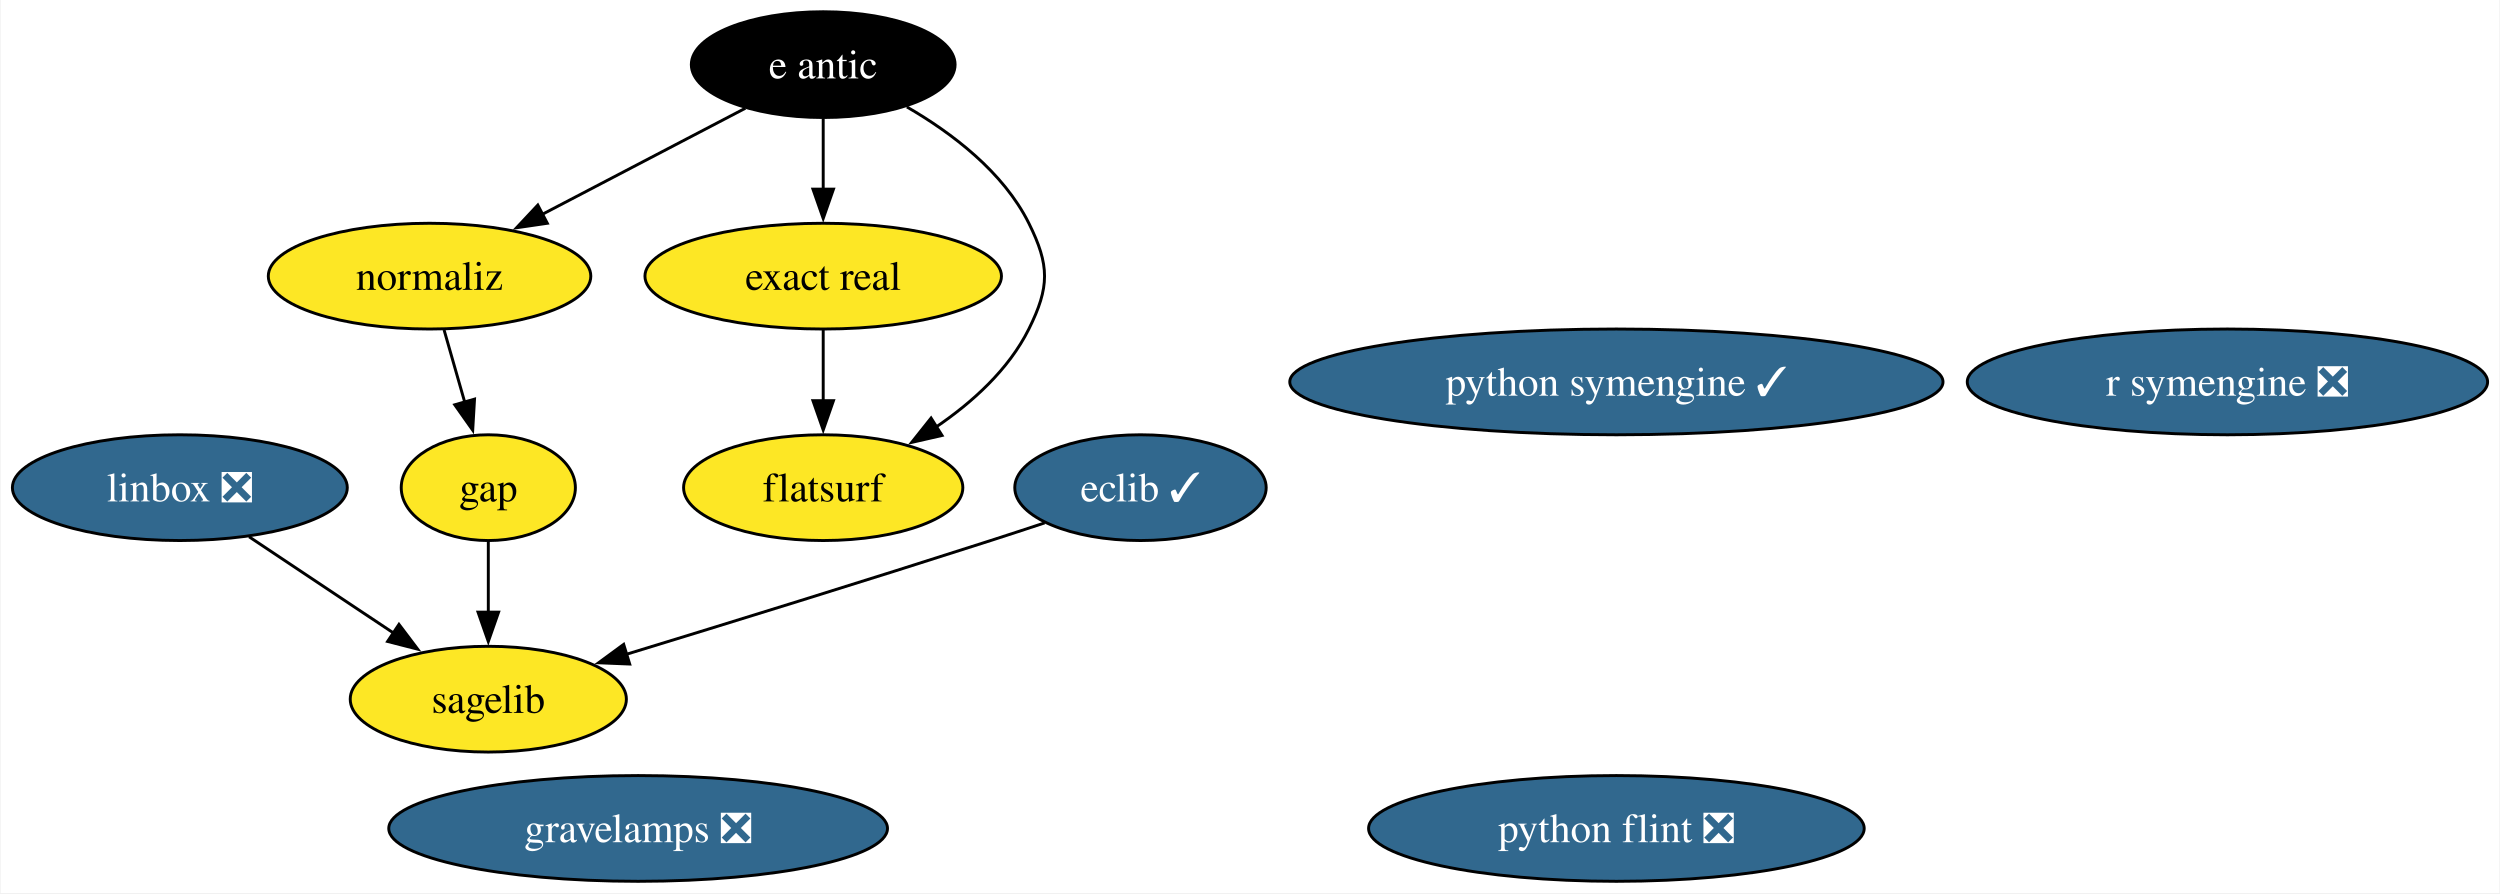
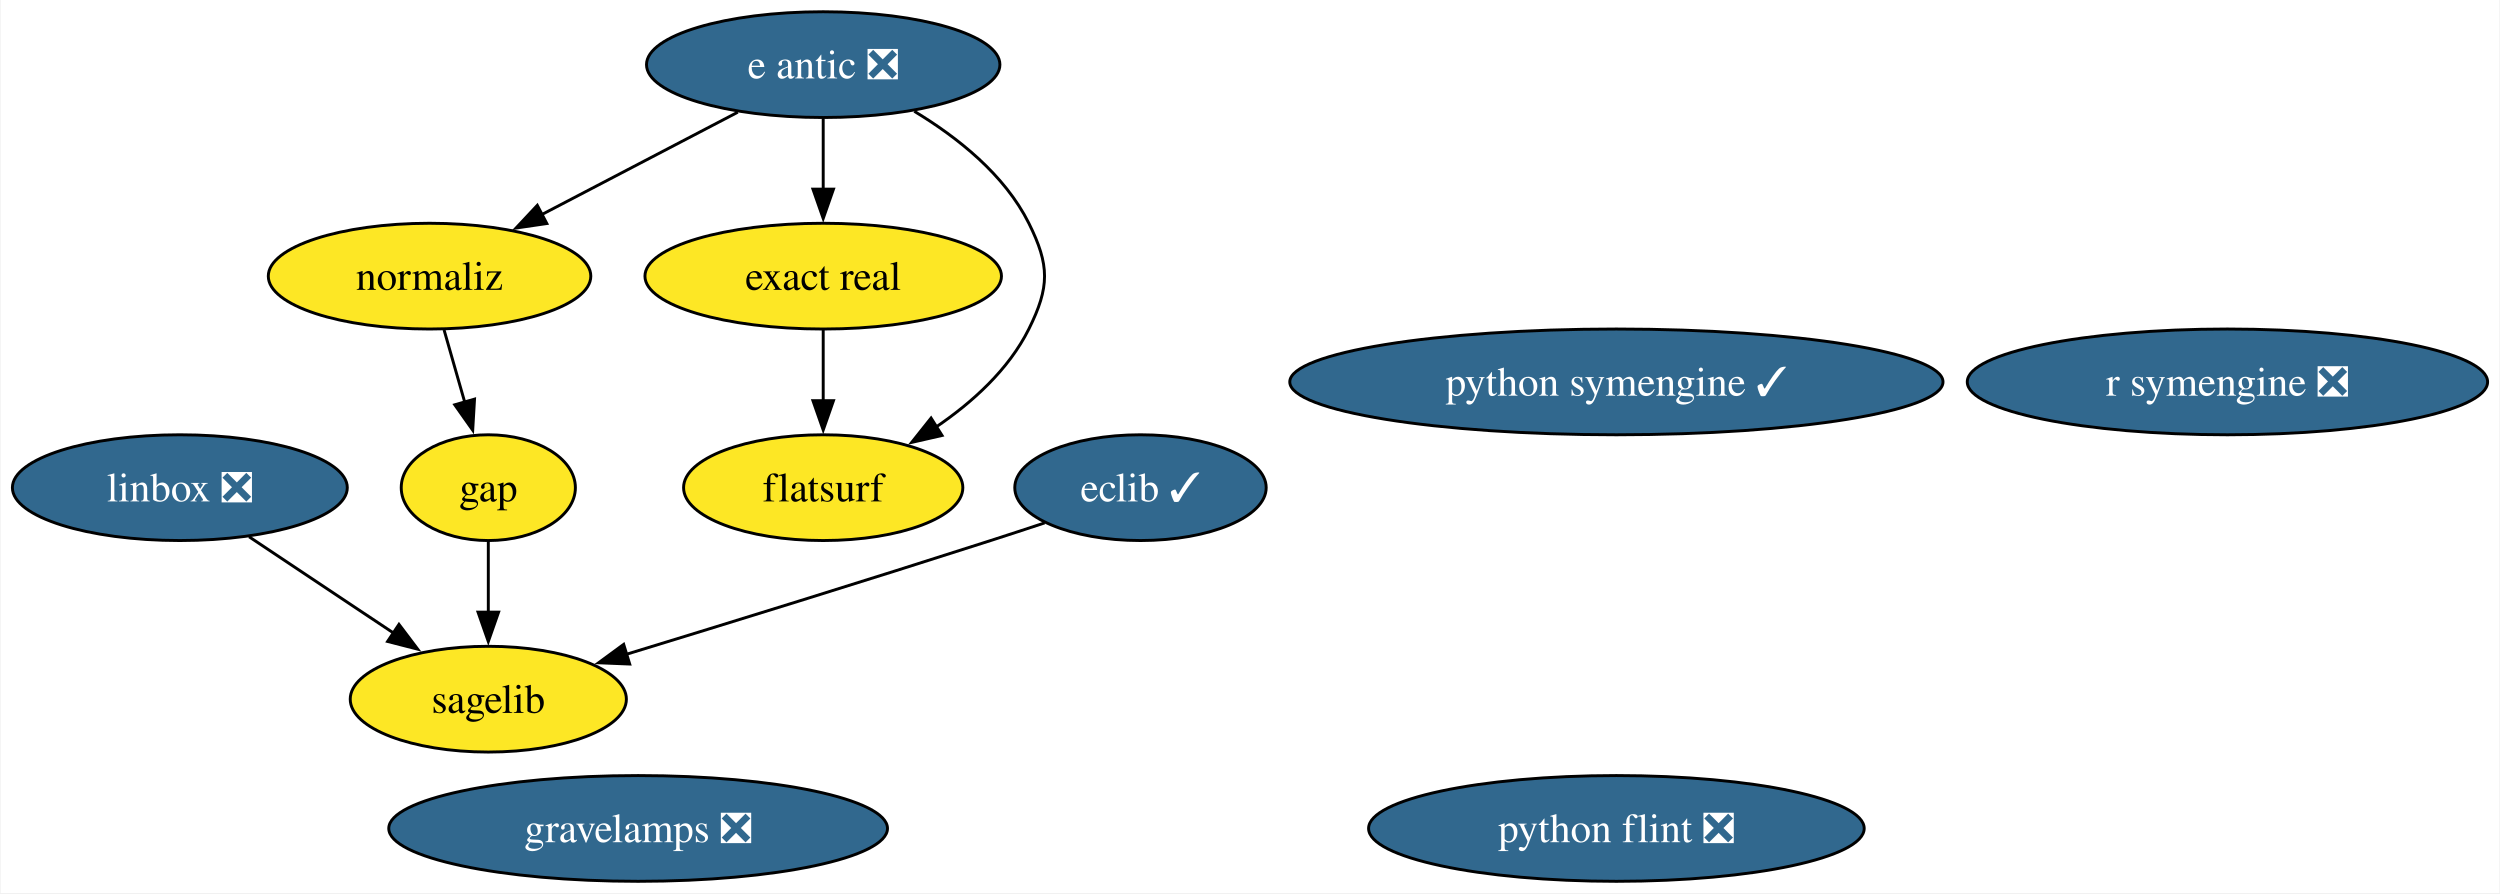
<svg xmlns="http://www.w3.org/2000/svg" xmlns:xlink="http://www.w3.org/1999/xlink" width="851pt" height="304pt" viewBox="0.00 0.00 850.56 304.00">
  <g id="graph0" class="graph" transform="scale(1 1) rotate(0) translate(4 300)">
    <polygon fill="white" stroke="none" points="-4,4 -4,-300 846.56,-300 846.56,4 -4,4" />
    <g id="node1" class="node">
      <g id="a_node1">
        <a xlink:href="https://github.com/conda-forge/eclib-feedstock/pull/50" xlink:title="eclib ✓">
          <ellipse fill="#31688e" stroke="black" cx="384" cy="-134" rx="42.79" ry="18" />
          <text text-anchor="middle" x="384" y="-129.32" font-family="Times,serif" font-size="14.00" fill="white">eclib ✓</text>
        </a>
      </g>
    </g>
    <g id="node5" class="node">
      <g id="a_node5">
        <a xlink:href="https://github.com/conda-forge/sagelib-feedstock" xlink:title="sagelib">
          <ellipse fill="#fde725" stroke="black" cx="162" cy="-62" rx="47" ry="18" />
          <text text-anchor="middle" x="162" y="-57.33" font-family="Times,serif" font-size="14.00">sagelib</text>
        </a>
      </g>
    </g>
    <g id="edge1" class="edge">
      <path fill="none" stroke="black" d="M351.38,-122.01C345.28,-119.99 338.95,-117.91 333,-116 291.08,-102.52 243.19,-87.73 208.77,-77.21" />
      <polygon fill="black" stroke="black" points="210.13,-73.96 199.54,-74.39 208.08,-80.66 210.13,-73.96" />
    </g>
    <g id="node2" class="node">
      <g id="a_node2">
        <a xlink:href="https://github.com/conda-forge/gap-feedstock" xlink:title="gap">
          <ellipse fill="#fde725" stroke="black" cx="162" cy="-134" rx="29.64" ry="18" />
          <text text-anchor="middle" x="162" y="-129.32" font-family="Times,serif" font-size="14.00">gap</text>
        </a>
      </g>
    </g>
    <g id="edge2" class="edge">
      <path fill="none" stroke="black" d="M162,-115.7C162,-108.41 162,-99.73 162,-91.54" />
      <polygon fill="black" stroke="black" points="165.5,-91.62 162,-81.62 158.5,-91.62 165.5,-91.62" />
    </g>
    <g id="node3" class="node">
      <g id="a_node3">
        <a xlink:href="https://github.com/conda-forge/linbox-feedstock/pull/30" xlink:title="linbox ❎">
          <ellipse fill="#31688e" stroke="black" cx="57" cy="-134" rx="57" ry="18" />
          <text text-anchor="middle" x="57" y="-129.32" font-family="Times,serif" font-size="14.00" fill="white">linbox ❎</text>
        </a>
      </g>
    </g>
    <g id="edge3" class="edge">
      <path fill="none" stroke="black" d="M80.56,-117.29C95.08,-107.61 113.9,-95.07 129.78,-84.48" />
      <polygon fill="black" stroke="black" points="131.59,-87.47 137.97,-79.02 127.71,-81.65 131.59,-87.47" />
    </g>
    <g id="node4" class="node">
      <g id="a_node4">
        <a xlink:href="https://github.com/conda-forge/python-symengine-feedstock/pull/59" xlink:title="python symengine ✓">
          <ellipse fill="#31688e" stroke="black" cx="546" cy="-170" rx="111.18" ry="18" />
          <text text-anchor="middle" x="546" y="-165.32" font-family="Times,serif" font-size="14.00" fill="white">python symengine ✓</text>
        </a>
      </g>
    </g>
    <g id="node6" class="node">
      <g id="a_node6">
        <a xlink:href="https://github.com/conda-forge/python-flint-feedstock/pull/47" xlink:title="python flint ❎">
          <ellipse fill="#31688e" stroke="black" cx="546" cy="-18" rx="84.35" ry="18" />
          <text text-anchor="middle" x="546" y="-13.32" font-family="Times,serif" font-size="14.00" fill="white">python flint ❎</text>
        </a>
      </g>
    </g>
    <g id="node7" class="node">
      <g id="a_node7">
-         <a xlink:href="https://github.com/conda-forge/e-antic-feedstock" xlink:title="e antic">
-           <ellipse fill="#000000" stroke="black" cx="276" cy="-278" rx="44.89" ry="18" />
-           <text text-anchor="middle" x="276" y="-273.32" font-family="Times,serif" font-size="14.00" fill="white">e antic</text>
+         <a xlink:href="https://github.com/conda-forge/e-antic-feedstock/pull/67" xlink:title="e antic ❎">
+           <ellipse fill="#31688e" stroke="black" cx="276" cy="-278" rx="60.15" ry="18" />
+           <text text-anchor="middle" x="276" y="-273.32" font-family="Times,serif" font-size="14.00" fill="white">e antic ❎</text>
        </a>
      </g>
    </g>
    <g id="node8" class="node">
      <g id="a_node8">
        <a xlink:href="https://github.com/conda-forge/normaliz-feedstock" xlink:title="normaliz">
          <ellipse fill="#fde725" stroke="black" cx="142" cy="-206" rx="54.89" ry="18" />
          <text text-anchor="middle" x="142" y="-201.32" font-family="Times,serif" font-size="14.00">normaliz</text>
        </a>
      </g>
    </g>
    <g id="edge6" class="edge">
-       <path fill="none" stroke="black" d="M249.52,-263.17C229.77,-252.85 202.49,-238.6 180.35,-227.03" />
-       <polygon fill="black" stroke="black" points="182.09,-224 171.61,-222.47 178.85,-230.2 182.09,-224" />
+       <path fill="none" stroke="black" d="M246.92,-261.81C227.34,-251.58 201.32,-237.99 180.08,-226.9" />
+       <polygon fill="black" stroke="black" points="181.92,-223.91 171.44,-222.38 178.68,-230.11 181.92,-223.91" />
    </g>
    <g id="node10" class="node">
      <g id="a_node10">
        <a xlink:href="https://github.com/conda-forge/exact-real-feedstock" xlink:title="exact real">
          <ellipse fill="#fde725" stroke="black" cx="276" cy="-206" rx="60.68" ry="18" />
          <text text-anchor="middle" x="276" y="-201.32" font-family="Times,serif" font-size="14.00">exact real</text>
        </a>
      </g>
    </g>
    <g id="edge4" class="edge">
      <path fill="none" stroke="black" d="M276,-259.7C276,-252.41 276,-243.73 276,-235.54" />
      <polygon fill="black" stroke="black" points="279.5,-235.62 276,-225.62 272.5,-235.62 279.5,-235.62" />
    </g>
    <g id="node11" class="node">
      <g id="a_node11">
        <a xlink:href="https://github.com/conda-forge/flatsurf-feedstock" xlink:title="flatsurf">
          <ellipse fill="#fde725" stroke="black" cx="276" cy="-134" rx="47.53" ry="18" />
          <text text-anchor="middle" x="276" y="-129.32" font-family="Times,serif" font-size="14.00">flatsurf</text>
        </a>
      </g>
    </g>
    <g id="edge5" class="edge">
-       <path fill="none" stroke="black" d="M304.48,-263.6C319.81,-254.72 337.31,-241.47 346,-224 353.12,-209.67 353.12,-202.33 346,-188 339.13,-174.19 326.75,-163.01 314.29,-154.55" />
+       <path fill="none" stroke="black" d="M307.01,-262.11C321.7,-253.26 337.78,-240.52 346,-224 353.12,-209.67 353.12,-202.33 346,-188 339.13,-174.19 326.75,-163.01 314.29,-154.55" />
      <polygon fill="black" stroke="black" points="316.45,-151.77 306.12,-149.41 312.72,-157.7 316.45,-151.77" />
    </g>
    <g id="edge7" class="edge">
      <path fill="none" stroke="black" d="M146.94,-187.7C149.07,-180.24 151.62,-171.32 154.01,-162.97" />
      <polygon fill="black" stroke="black" points="157.31,-164.14 156.69,-153.56 150.58,-162.21 157.31,-164.14" />
    </g>
    <g id="node9" class="node">
      <g id="a_node9">
        <a xlink:href="https://github.com/conda-forge/r-symengine-feedstock/pull/13" xlink:title="r symengine ❎">
          <ellipse fill="#31688e" stroke="black" cx="754" cy="-170" rx="88.56" ry="18" />
          <text text-anchor="middle" x="754" y="-165.32" font-family="Times,serif" font-size="14.00" fill="white">r symengine ❎</text>
        </a>
      </g>
    </g>
    <g id="edge8" class="edge">
      <path fill="none" stroke="black" d="M276,-187.7C276,-180.41 276,-171.73 276,-163.54" />
      <polygon fill="black" stroke="black" points="279.5,-163.62 276,-153.62 272.5,-163.62 279.5,-163.62" />
    </g>
    <g id="node12" class="node">
      <g id="a_node12">
        <a xlink:href="https://github.com/conda-forge/gravelamps-feedstock/pull/16" xlink:title="gravelamps ❎">
          <ellipse fill="#31688e" stroke="black" cx="213" cy="-18" rx="84.88" ry="18" />
          <text text-anchor="middle" x="213" y="-13.32" font-family="Times,serif" font-size="14.00" fill="white">gravelamps ❎</text>
        </a>
      </g>
    </g>
  </g>
</svg>
